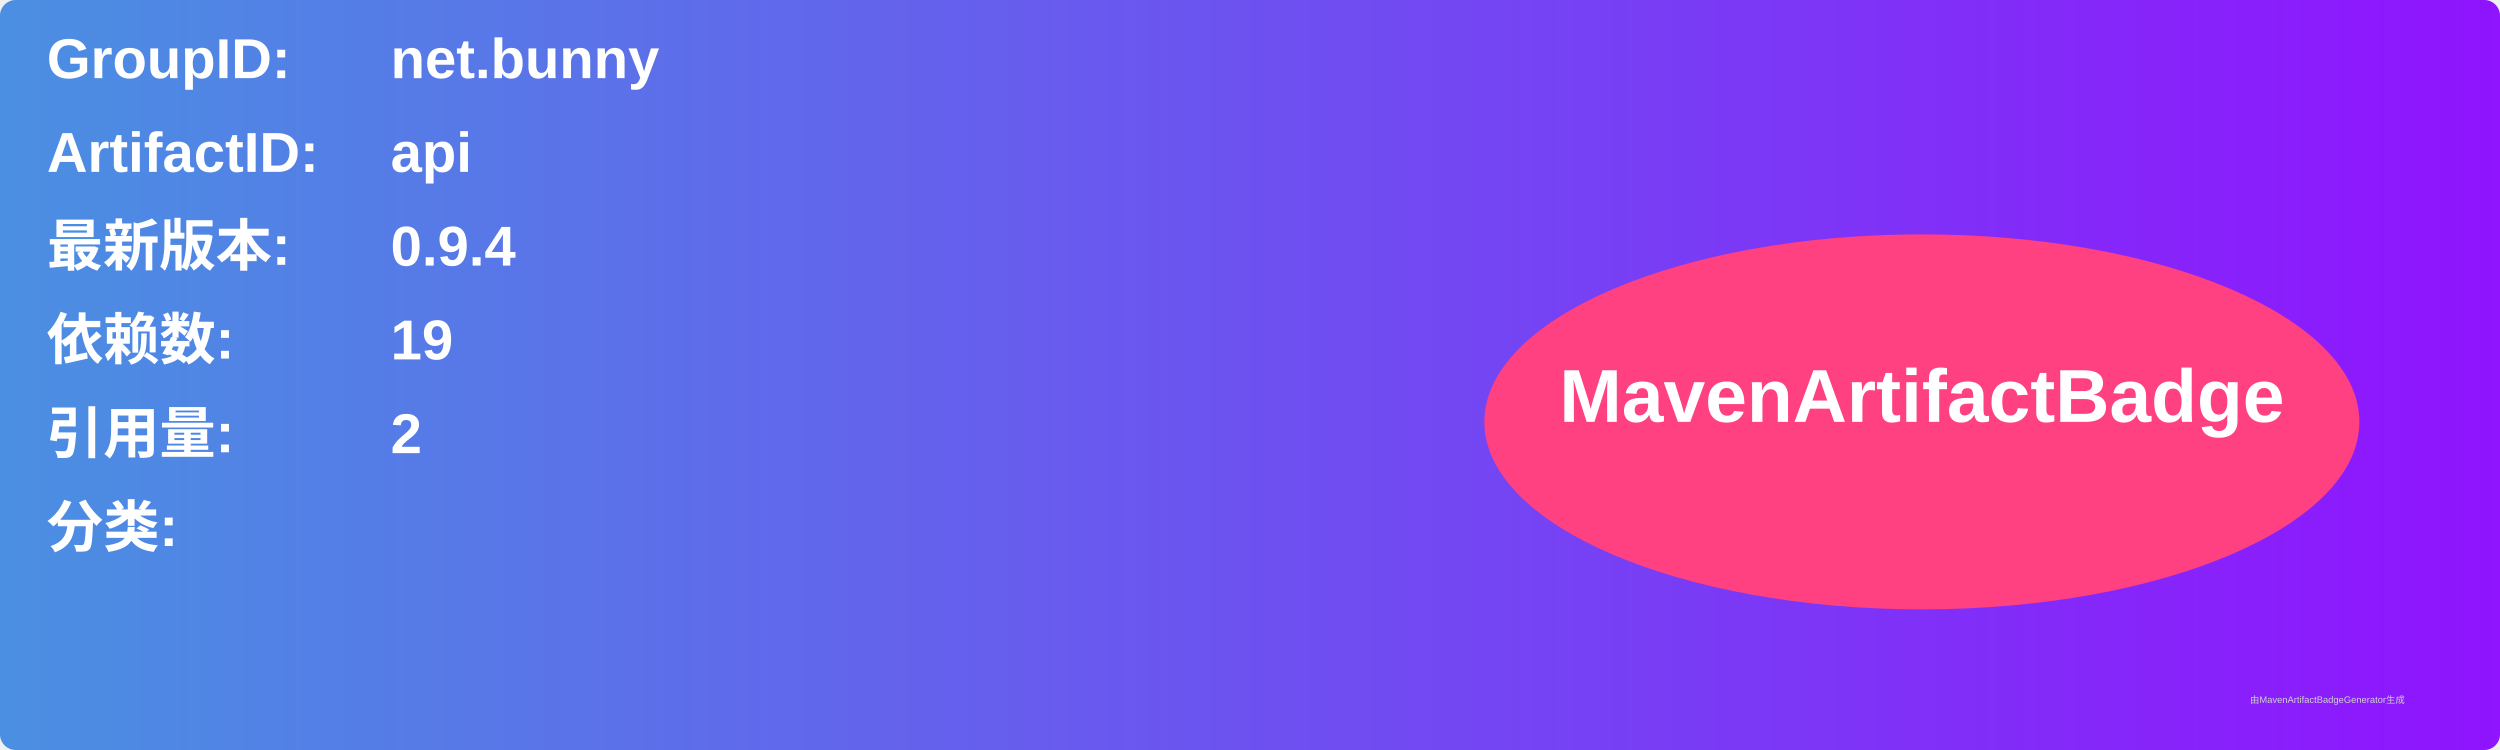
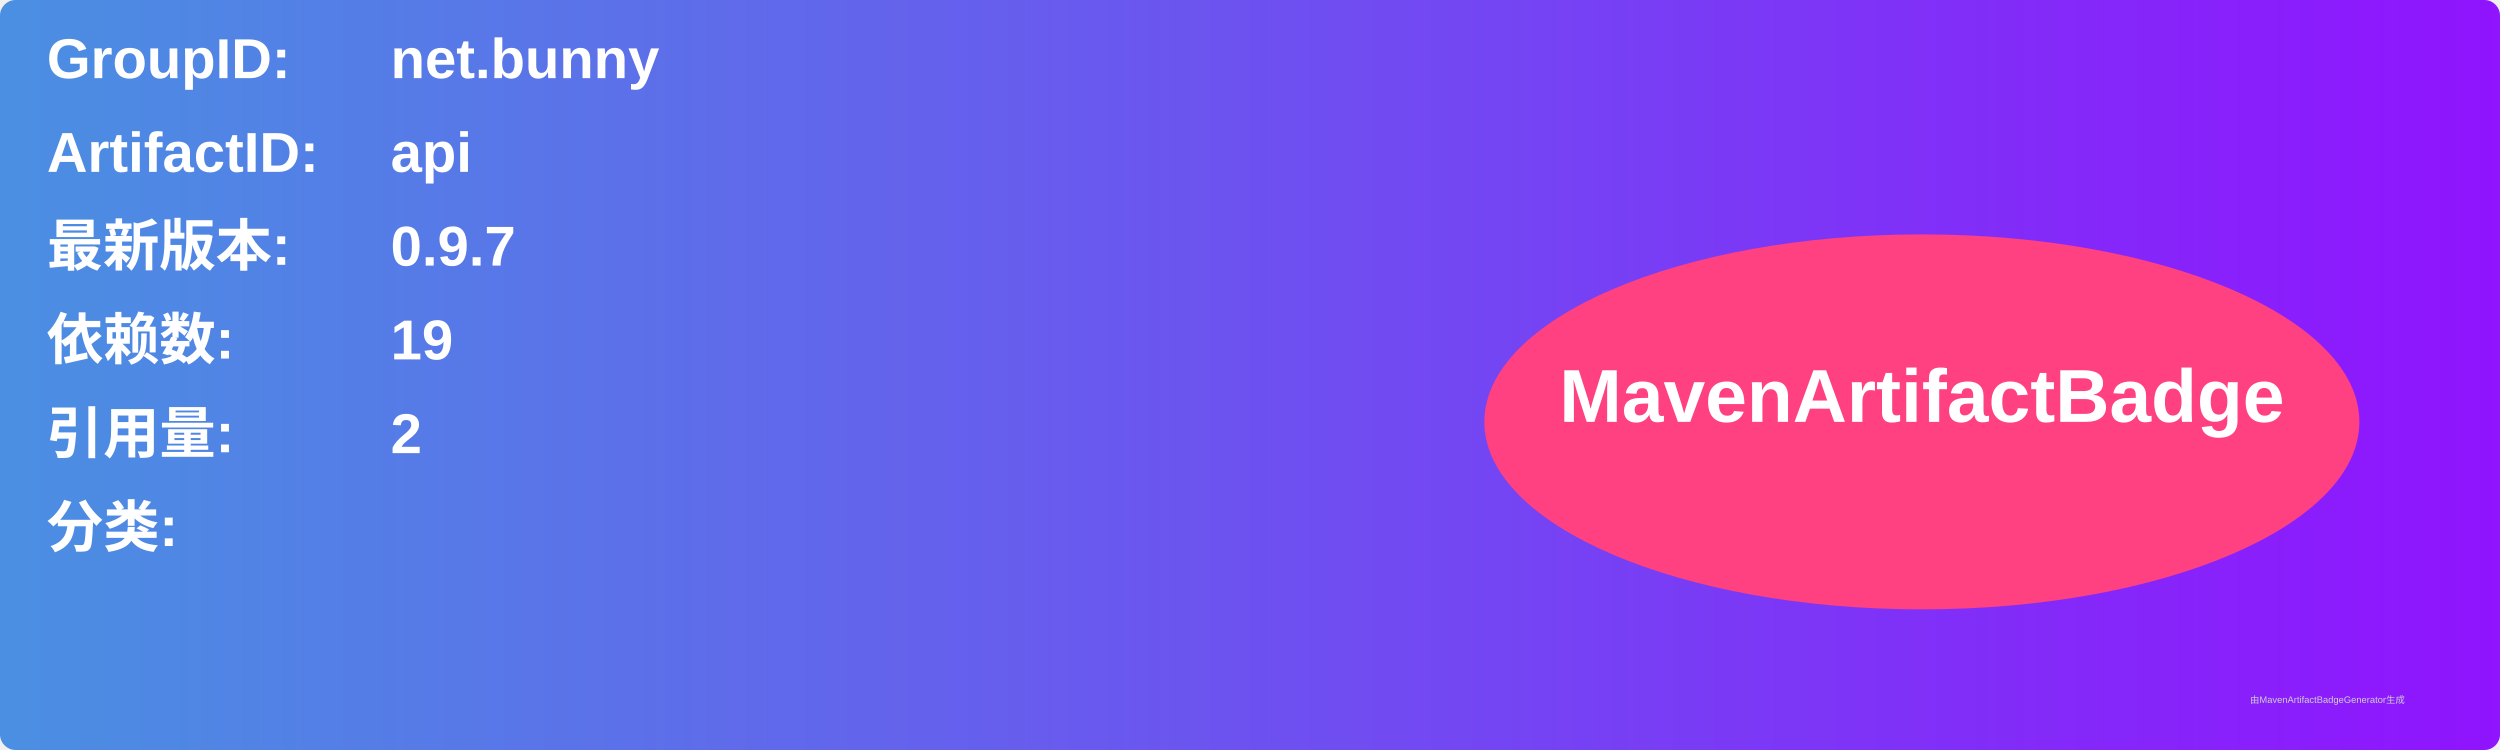
<svg xmlns="http://www.w3.org/2000/svg" width="800" height="240" viewBox="0 0 800 240">
  <linearGradient id="grad" x1="0%" y1="0%" x2="100%" y2="0%">
    <stop offset="0%" stop-color="#4a90e2" />
    <stop offset="100%" stop-color="#9013fe" />
  </linearGradient>
  <rect width="100%" height="100%" rx="5" ry="5" fill="url(#grad)" />
  <g transform="translate(15, 15)">
    <text x="0" y="10" font-family="Arial" font-size="18" fill="white" font-weight="bold" width="260">GroupID:</text>
    <text x="110" y="10" font-family="Arial" font-size="18" fill="white" font-weight="bold" width="460">net.bunny</text>
    <text x="0" y="40" font-family="Arial" font-size="18" fill="white" font-weight="bold" width="260">ArtifactID:</text>
    <text x="110" y="40" font-family="Arial" font-size="18" fill="white" font-weight="bold" width="460">api</text>
    <text x="0" y="70" font-family="Arial" font-size="18" fill="white" font-weight="bold">最新版本:</text>
    <text x="110" y="70" font-family="Arial" font-size="18" fill="white" font-weight="bold">
-       <tspan font-weight="bold">0.9.4</tspan>
+       <tspan font-weight="bold">0.9.7</tspan>
    </text>
    <text x="0" y="100" font-family="Arial" font-size="18" fill="white" font-weight="bold">依赖数: </text>
    <text x="110" y="100" font-family="Arial" font-size="18" fill="white">
      <tspan font-weight="bold">19</tspan>
    </text>
    <text x="0" y="130" font-family="Arial" font-size="18" fill="white" font-weight="bold">引用量: </text>
    <text x="110" y="130" font-family="Arial" font-size="18" fill="white">
      <tspan font-weight="bold">2</tspan>
    </text>
    <text x="0" y="160" font-family="Arial" font-size="18" fill="white" font-weight="bold">分类:</text>
    <text x="10" y="190" font-family="Arial" font-size="10" fill="white">
      <tspan font-weight="bold" />
    </text>
    <ellipse cx="600" cy="120" rx="140" ry="60" fill="#ff4081" />
    <text x="600" y="120" text-anchor="middle" font-family="Arial" font-size="24" fill="white" font-weight="bold">MavenArtifactBadge</text>
  </g>
  <text x="720" y="225" font-family="Arial" font-size="3" fill="#d0d0d0">由MavenArtifactBadgeGenerator生成</text>
</svg>
